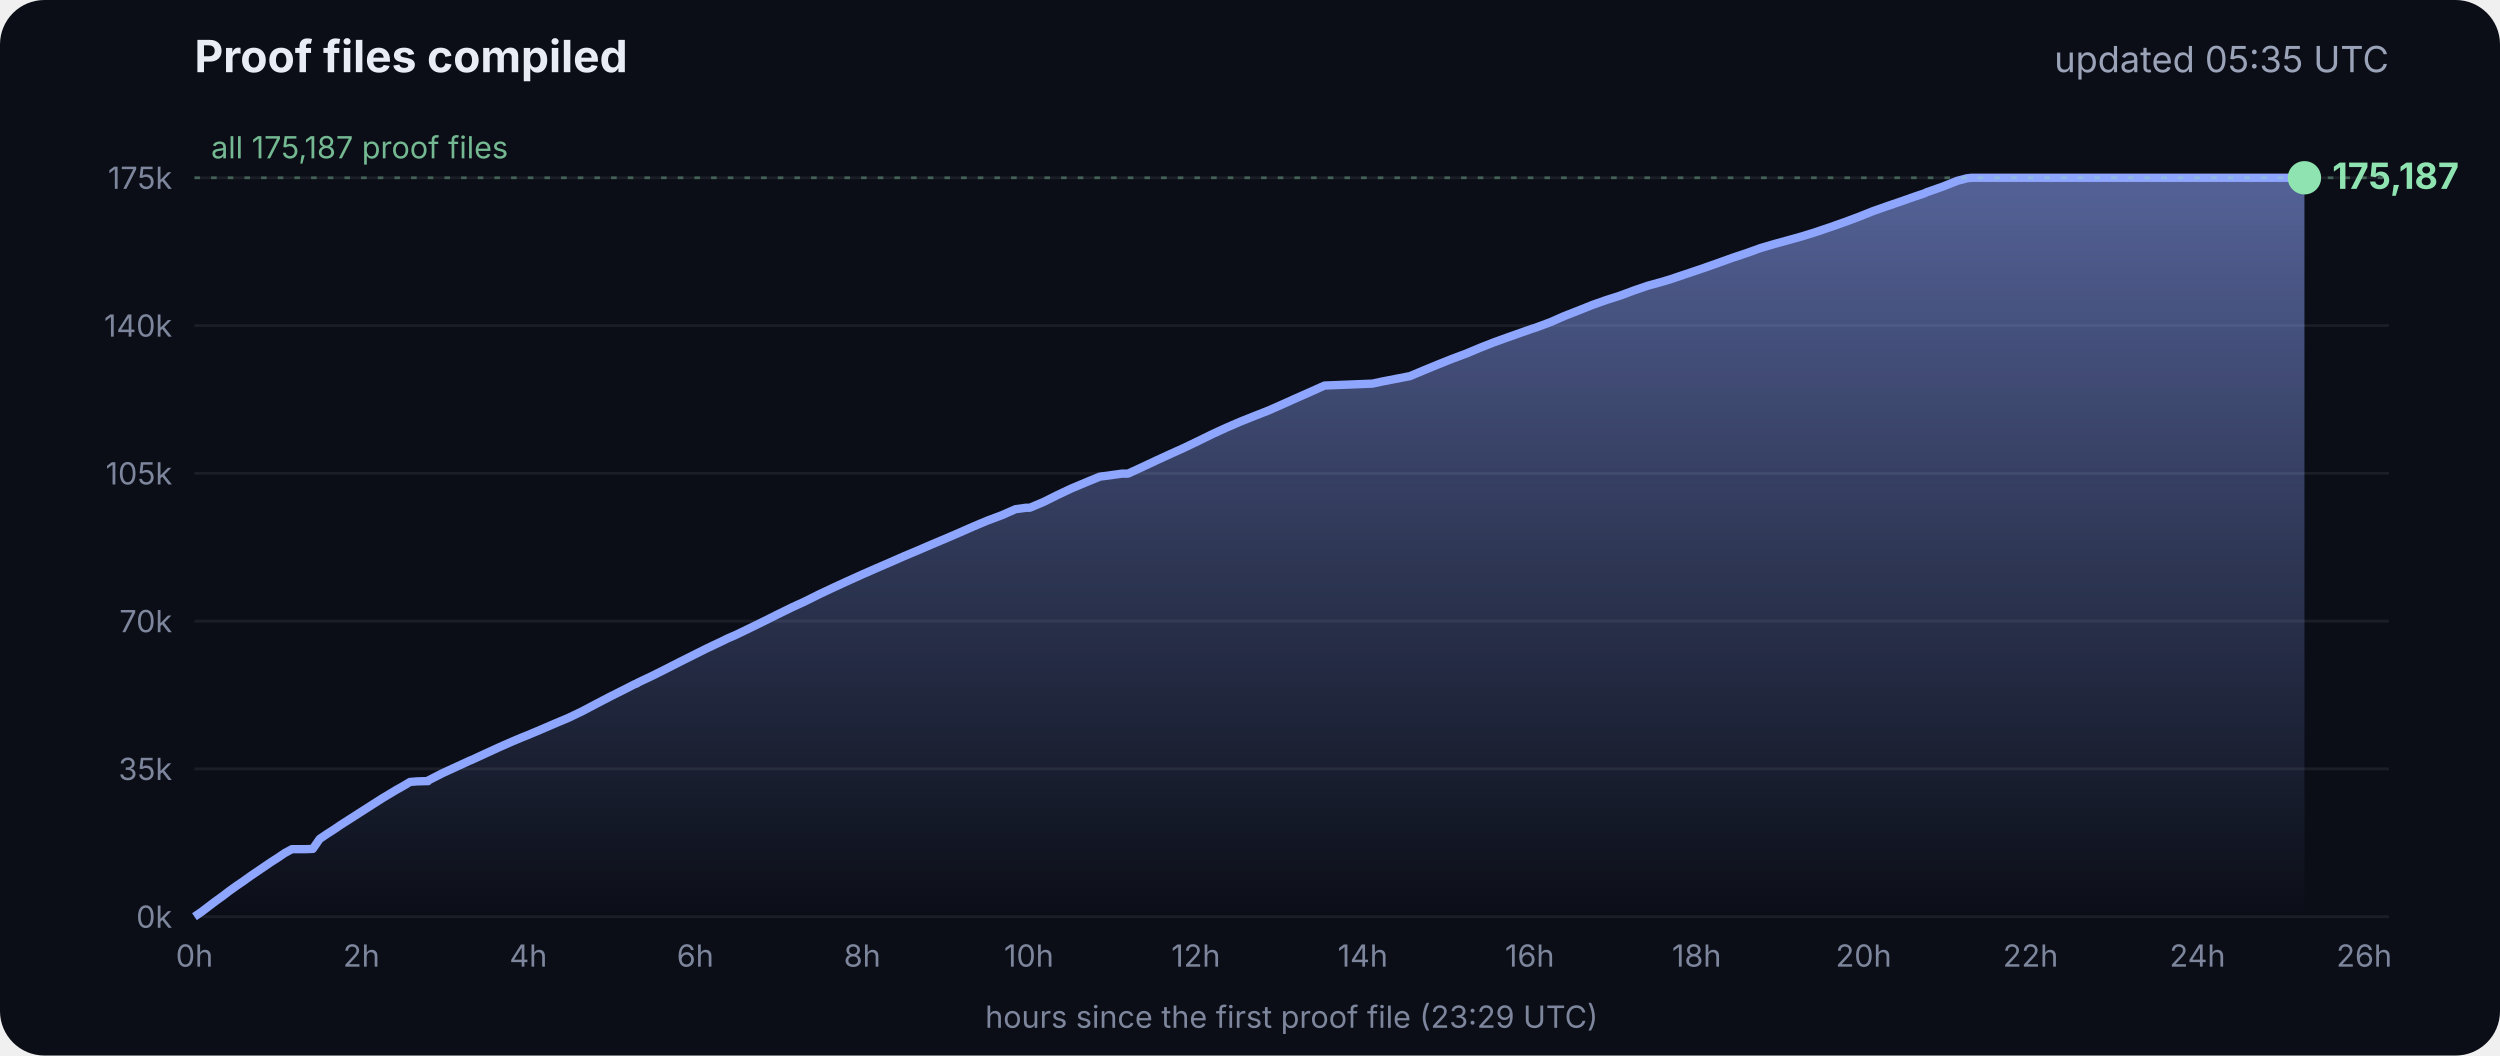
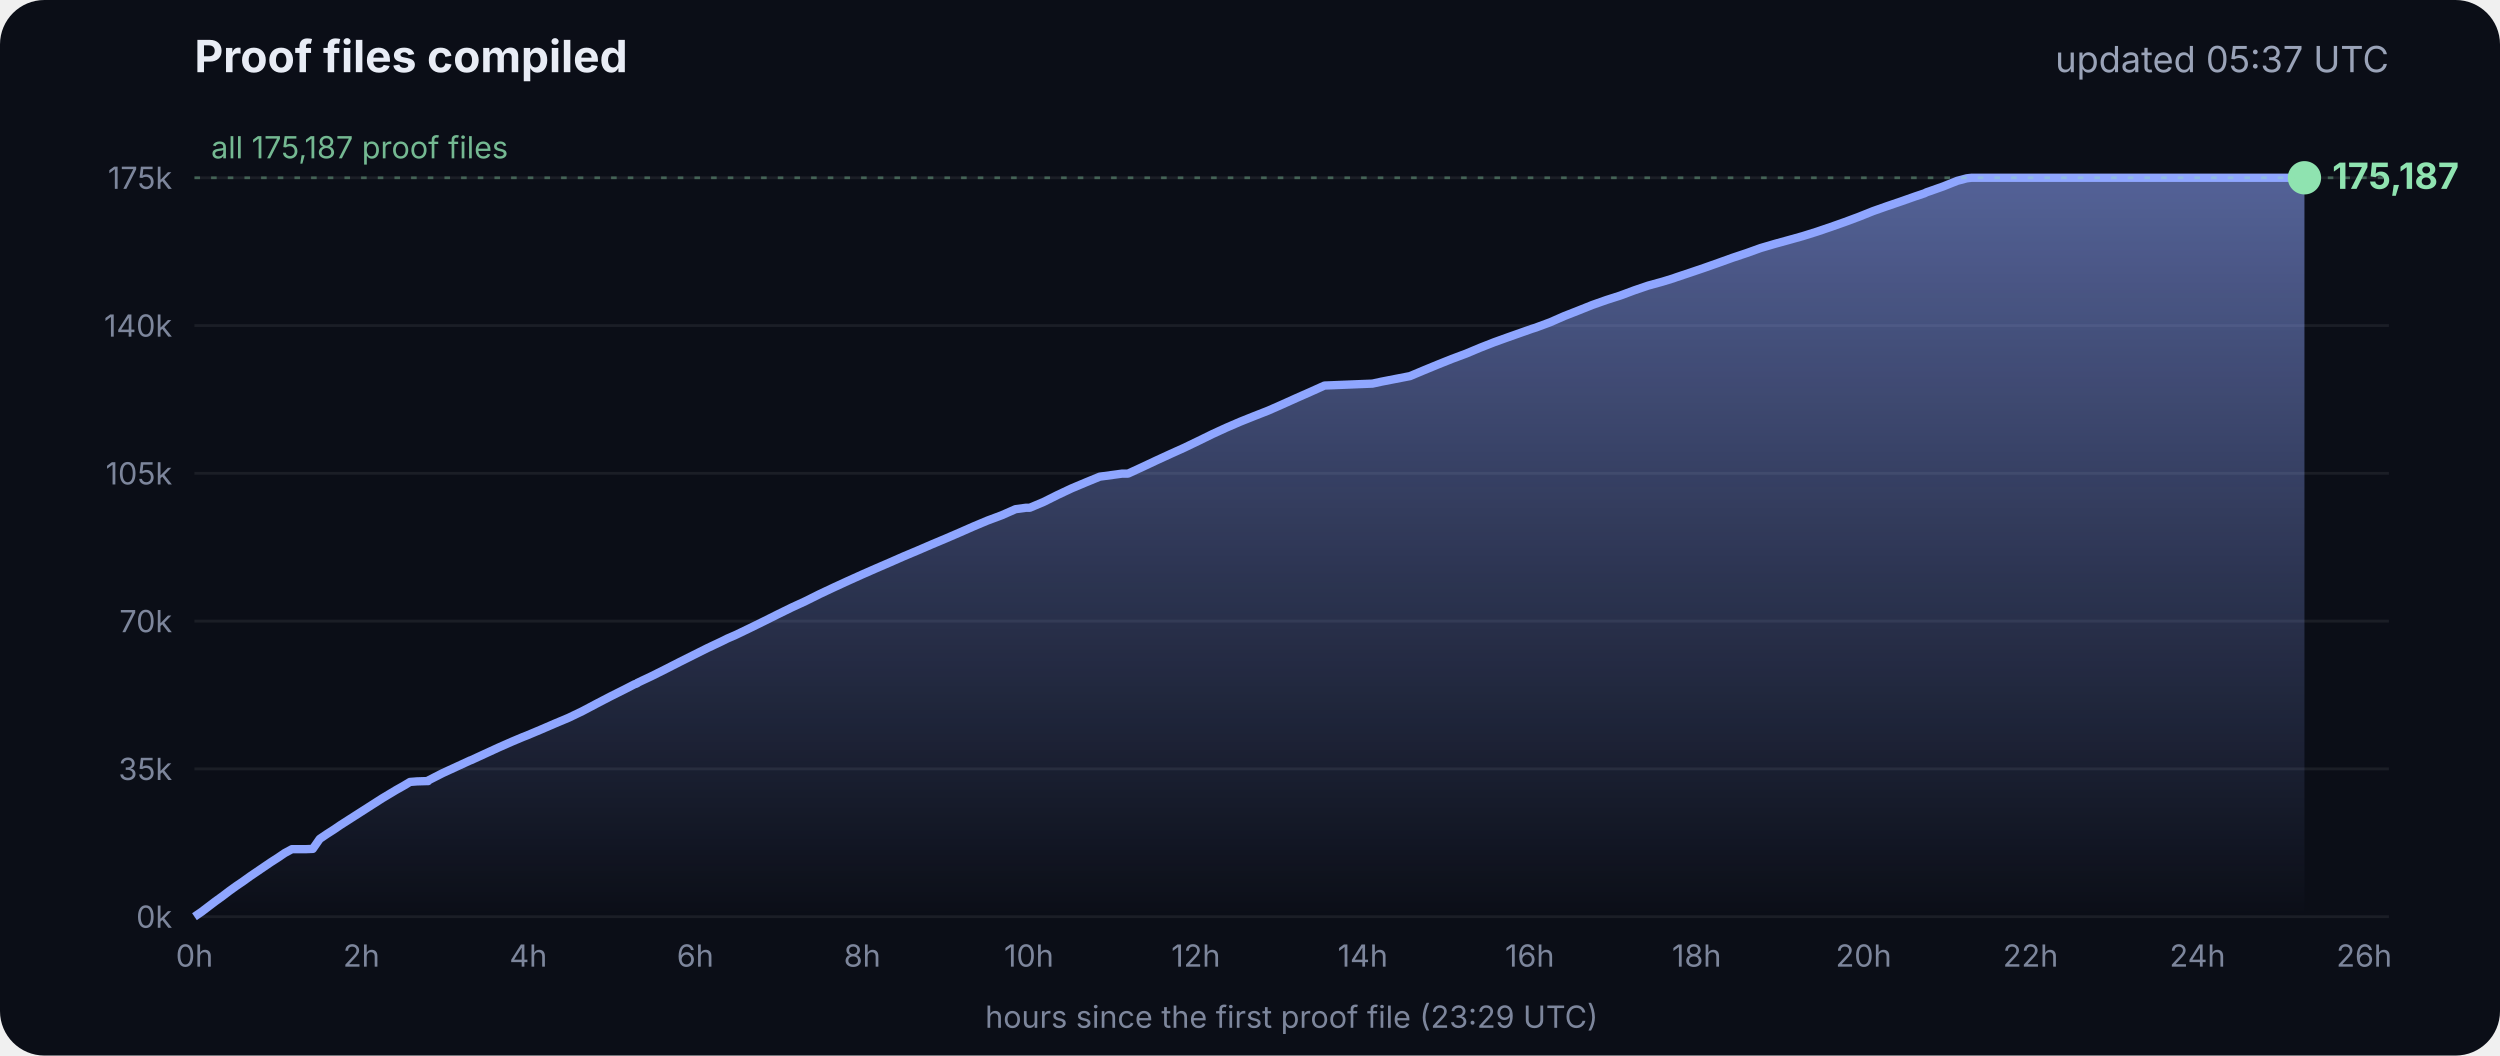
<svg xmlns="http://www.w3.org/2000/svg" viewBox="0 0 900 380" font-family="Inter, -apple-system, Segoe UI, sans-serif">
  <defs>
    <linearGradient id="g" x1="0" y1="0" x2="0" y2="1">
      <stop offset="0" stop-color="#8fa6ff" stop-opacity=".55" />
      <stop offset="1" stop-color="#8fa6ff" stop-opacity="0" />
    </linearGradient>
  </defs>
  <rect width="900" height="380" rx="16" fill="#0b0e17" />
  <text x="70" y="26" fill="#e8ecf5" font-size="16" font-weight="700">Proof files compiled</text>
-   <text x="860" y="26" fill="#9aa3b8" font-size="13" text-anchor="end">updated 05:35 UTC</text>
+   <text x="860" y="26" fill="#9aa3b8" font-size="13" text-anchor="end">updated 05:37 UTC</text>
  <line x1="70" x2="860" y1="330.0" y2="330.0" stroke="#ffffff" stroke-opacity=".07" />
  <text x="62" y="334.0" fill="#7d869c" font-size="11" text-anchor="end">0k</text>
  <line x1="70" x2="860" y1="276.8" y2="276.8" stroke="#ffffff" stroke-opacity=".07" />
  <text x="62" y="280.8" fill="#7d869c" font-size="11" text-anchor="end">35k</text>
  <line x1="70" x2="860" y1="223.6" y2="223.6" stroke="#ffffff" stroke-opacity=".07" />
  <text x="62" y="227.6" fill="#7d869c" font-size="11" text-anchor="end">70k</text>
  <line x1="70" x2="860" y1="170.4" y2="170.4" stroke="#ffffff" stroke-opacity=".07" />
  <text x="62" y="174.4" fill="#7d869c" font-size="11" text-anchor="end">105k</text>
  <line x1="70" x2="860" y1="117.2" y2="117.2" stroke="#ffffff" stroke-opacity=".07" />
  <text x="62" y="121.2" fill="#7d869c" font-size="11" text-anchor="end">140k</text>
  <line x1="70" x2="860" y1="64.0" y2="64.0" stroke="#ffffff" stroke-opacity=".07" />
  <text x="62" y="68.0" fill="#7d869c" font-size="11" text-anchor="end">175k</text>
  <text x="70.0" y="348" fill="#7d869c" font-size="11" text-anchor="middle">0h</text>
  <text x="130.1" y="348" fill="#7d869c" font-size="11" text-anchor="middle">2h</text>
  <text x="190.2" y="348" fill="#7d869c" font-size="11" text-anchor="middle">4h</text>
  <text x="250.3" y="348" fill="#7d869c" font-size="11" text-anchor="middle">6h</text>
  <text x="310.4" y="348" fill="#7d869c" font-size="11" text-anchor="middle">8h</text>
  <text x="370.4" y="348" fill="#7d869c" font-size="11" text-anchor="middle">10h</text>
  <text x="430.5" y="348" fill="#7d869c" font-size="11" text-anchor="middle">12h</text>
  <text x="490.6" y="348" fill="#7d869c" font-size="11" text-anchor="middle">14h</text>
  <text x="550.7" y="348" fill="#7d869c" font-size="11" text-anchor="middle">16h</text>
  <text x="610.8" y="348" fill="#7d869c" font-size="11" text-anchor="middle">18h</text>
  <text x="670.9" y="348" fill="#7d869c" font-size="11" text-anchor="middle">20h</text>
  <text x="731.0" y="348" fill="#7d869c" font-size="11" text-anchor="middle">22h</text>
  <text x="791.1" y="348" fill="#7d869c" font-size="11" text-anchor="middle">24h</text>
  <text x="851.1" y="348" fill="#7d869c" font-size="11" text-anchor="middle">26h</text>
  <polygon points="70.0,330.0 70.0,330.0 72.5,328.3 75.0,326.4 77.5,324.5 80.0,322.7 82.5,320.8 85.0,319.0 87.5,317.3 90.0,315.5 92.5,313.8 95.0,312.1 97.5,310.4 100.0,308.8 102.5,307.1 105.1,305.7 107.6,305.7 110.1,305.7 112.6,305.6 115.1,302.0 117.6,300.3 120.1,298.7 122.6,297.0 125.1,295.4 127.6,293.8 130.1,292.2 132.6,290.6 135.1,289.0 137.6,287.4 140.1,285.9 142.6,284.4 145.1,283.0 147.6,281.5 150.1,281.3 153.5,281.2 153.7,281.2 154.1,281.2 154.3,280.9 159.4,278.3 164.4,276.0 169.4,273.7 169.5,273.7 174.5,271.4 179.5,269.1 184.5,266.9 188.3,265.3 189.6,264.8 194.6,262.7 199.7,260.5 204.7,258.4 209.7,256.0 214.8,253.3 219.8,250.7 224.8,248.2 228.5,246.3 228.9,246.2 229.5,245.9 229.5,245.8 234.6,243.4 239.6,240.9 244.7,238.3 249.7,235.8 254.7,233.3 259.8,230.9 261.8,229.9 264.8,228.6 269.8,226.2 274.9,223.7 279.9,221.2 285.0,218.7 290.0,216.4 295.0,213.9 300.1,211.5 305.1,209.2 310.2,206.9 315.2,204.7 320.3,202.5 325.3,200.3 330.3,198.2 335.4,196.0 340.4,193.9 345.5,191.7 350.5,189.5 355.5,187.4 360.6,185.5 365.6,183.3 369.3,182.8 370.7,182.8 375.7,180.7 380.7,178.2 385.8,175.8 390.8,173.7 395.9,171.6 404.0,170.5 406.1,170.5 411.1,168.2 416.2,165.8 421.2,163.5 426.3,161.2 431.3,158.8 436.4,156.3 441.4,154.0 446.5,151.8 451.5,149.8 456.6,147.8 461.6,145.6 466.7,143.3 471.7,141.1 476.8,138.8 494.1,138.1 497.3,137.4 507.6,135.4 512.6,133.3 517.7,131.2 522.7,129.2 527.8,127.3 532.8,125.2 537.9,123.2 542.9,121.4 548.0,119.6 551.4,118.4 553.0,117.9 553.5,117.7 558.1,116.0 563.1,113.8 568.2,111.8 573.2,109.8 578.3,108.0 583.3,106.4 588.4,104.5 593.4,102.8 598.5,101.4 602.4,100.2 603.5,99.8 608.6,98.1 613.6,96.4 618.7,94.6 623.7,92.8 628.8,91.1 633.8,89.3 635.5,88.8 638.9,87.8 644.0,86.4 649.0,85.0 654.1,83.4 659.1,81.7 664.2,79.9 669.3,78.0 674.3,76.0 679.4,74.2 684.4,72.5 689.5,70.7 692.8,69.6 693.6,69.2 694.5,68.9 699.6,67.1 704.6,65.1 708.0,64.2 708.8,64.1 709.7,64.0 713.4,64.0 715.2,64.0 718.5,64.0 723.5,64.0 728.6,64.0 733.7,64.0 738.7,64.0 743.7,64.0 748.8,64.0 753.9,64.0 758.9,64.0 764.0,64.0 769.0,64.0 774.1,64.0 779.1,64.0 784.2,64.0 789.2,64.0 794.3,64.0 797.0,64.0 798.2,64.0 799.3,64.0 804.4,64.0 809.4,64.0 814.5,64.0 818.9,64.0 819.1,64.0 819.5,64.0 822.0,64.0 824.6,64.0 826.0,64.0 826.0,64.0 826.4,64.0 828.9,64.0 829.2,64.0 829.6,64.0 829.6,330.0" fill="url(#g)" />
  <polyline points="70.0,330.0 72.5,328.3 75.0,326.4 77.5,324.5 80.0,322.7 82.5,320.8 85.0,319.0 87.5,317.3 90.0,315.5 92.5,313.8 95.0,312.1 97.5,310.4 100.0,308.8 102.5,307.1 105.1,305.7 107.6,305.7 110.1,305.7 112.6,305.6 115.1,302.0 117.6,300.3 120.1,298.7 122.6,297.0 125.1,295.4 127.6,293.8 130.1,292.2 132.6,290.6 135.1,289.0 137.6,287.4 140.1,285.9 142.6,284.4 145.1,283.0 147.6,281.5 150.1,281.3 153.5,281.2 153.7,281.2 154.1,281.2 154.3,280.9 159.4,278.3 164.4,276.0 169.4,273.7 169.5,273.7 174.5,271.4 179.5,269.1 184.5,266.9 188.3,265.3 189.6,264.8 194.6,262.7 199.7,260.5 204.7,258.4 209.7,256.0 214.8,253.3 219.8,250.7 224.8,248.2 228.5,246.3 228.9,246.2 229.5,245.9 229.5,245.8 234.6,243.4 239.6,240.9 244.7,238.3 249.7,235.8 254.7,233.3 259.8,230.9 261.8,229.9 264.8,228.6 269.8,226.2 274.9,223.7 279.9,221.2 285.0,218.7 290.0,216.4 295.0,213.9 300.1,211.5 305.1,209.2 310.2,206.9 315.2,204.7 320.3,202.5 325.3,200.3 330.3,198.2 335.4,196.0 340.4,193.9 345.5,191.7 350.5,189.5 355.5,187.4 360.6,185.5 365.6,183.3 369.3,182.8 370.7,182.8 375.7,180.7 380.7,178.2 385.8,175.8 390.8,173.7 395.9,171.6 404.0,170.5 406.1,170.5 411.1,168.2 416.2,165.8 421.2,163.5 426.3,161.2 431.3,158.8 436.4,156.3 441.4,154.0 446.5,151.8 451.5,149.8 456.6,147.8 461.6,145.6 466.7,143.3 471.7,141.1 476.8,138.8 494.1,138.1 497.3,137.4 507.6,135.4 512.6,133.3 517.7,131.2 522.7,129.2 527.8,127.3 532.8,125.2 537.9,123.2 542.9,121.4 548.0,119.6 551.4,118.4 553.0,117.9 553.5,117.7 558.1,116.0 563.1,113.8 568.2,111.8 573.2,109.8 578.3,108.0 583.3,106.4 588.4,104.5 593.4,102.8 598.5,101.4 602.4,100.2 603.5,99.8 608.6,98.1 613.6,96.4 618.7,94.6 623.7,92.8 628.8,91.1 633.8,89.3 635.5,88.8 638.9,87.8 644.0,86.4 649.0,85.0 654.1,83.4 659.1,81.7 664.2,79.9 669.3,78.0 674.3,76.0 679.4,74.2 684.4,72.5 689.5,70.7 692.8,69.6 693.6,69.2 694.5,68.9 699.6,67.1 704.6,65.1 708.0,64.2 708.8,64.1 709.7,64.0 713.4,64.0 715.2,64.0 718.5,64.0 723.5,64.0 728.6,64.0 733.7,64.0 738.7,64.0 743.7,64.0 748.8,64.0 753.9,64.0 758.9,64.0 764.0,64.0 769.0,64.0 774.1,64.0 779.1,64.0 784.2,64.0 789.2,64.0 794.3,64.0 797.0,64.0 798.2,64.0 799.3,64.0 804.4,64.0 809.4,64.0 814.5,64.0 818.9,64.0 819.1,64.0 819.5,64.0 822.0,64.0 824.6,64.0 826.0,64.0 826.0,64.0 826.4,64.0 828.9,64.0 829.2,64.0 829.6,64.0" fill="none" stroke="#8fa6ff" stroke-width="3" stroke-linejoin="round" />
  <circle cx="829.6" cy="64.0" r="6" fill="#8fe3b0" />
  <text x="839.6" y="68.0" fill="#8fe3b0" font-size="13" font-weight="700">175,187</text>
  <line x1="70" x2="860" y1="64.0" y2="64.0" stroke="#8fe3b0" stroke-opacity=".35" stroke-dasharray="2 4" />
  <text x="76" y="57.0" fill="#8fe3b0" fill-opacity=".8" font-size="11">all 175,187 proof files</text>
  <text x="465" y="370" fill="#7d869c" font-size="11" text-anchor="middle">hours since the first proof file (23:29 UTC)</text>
</svg>
